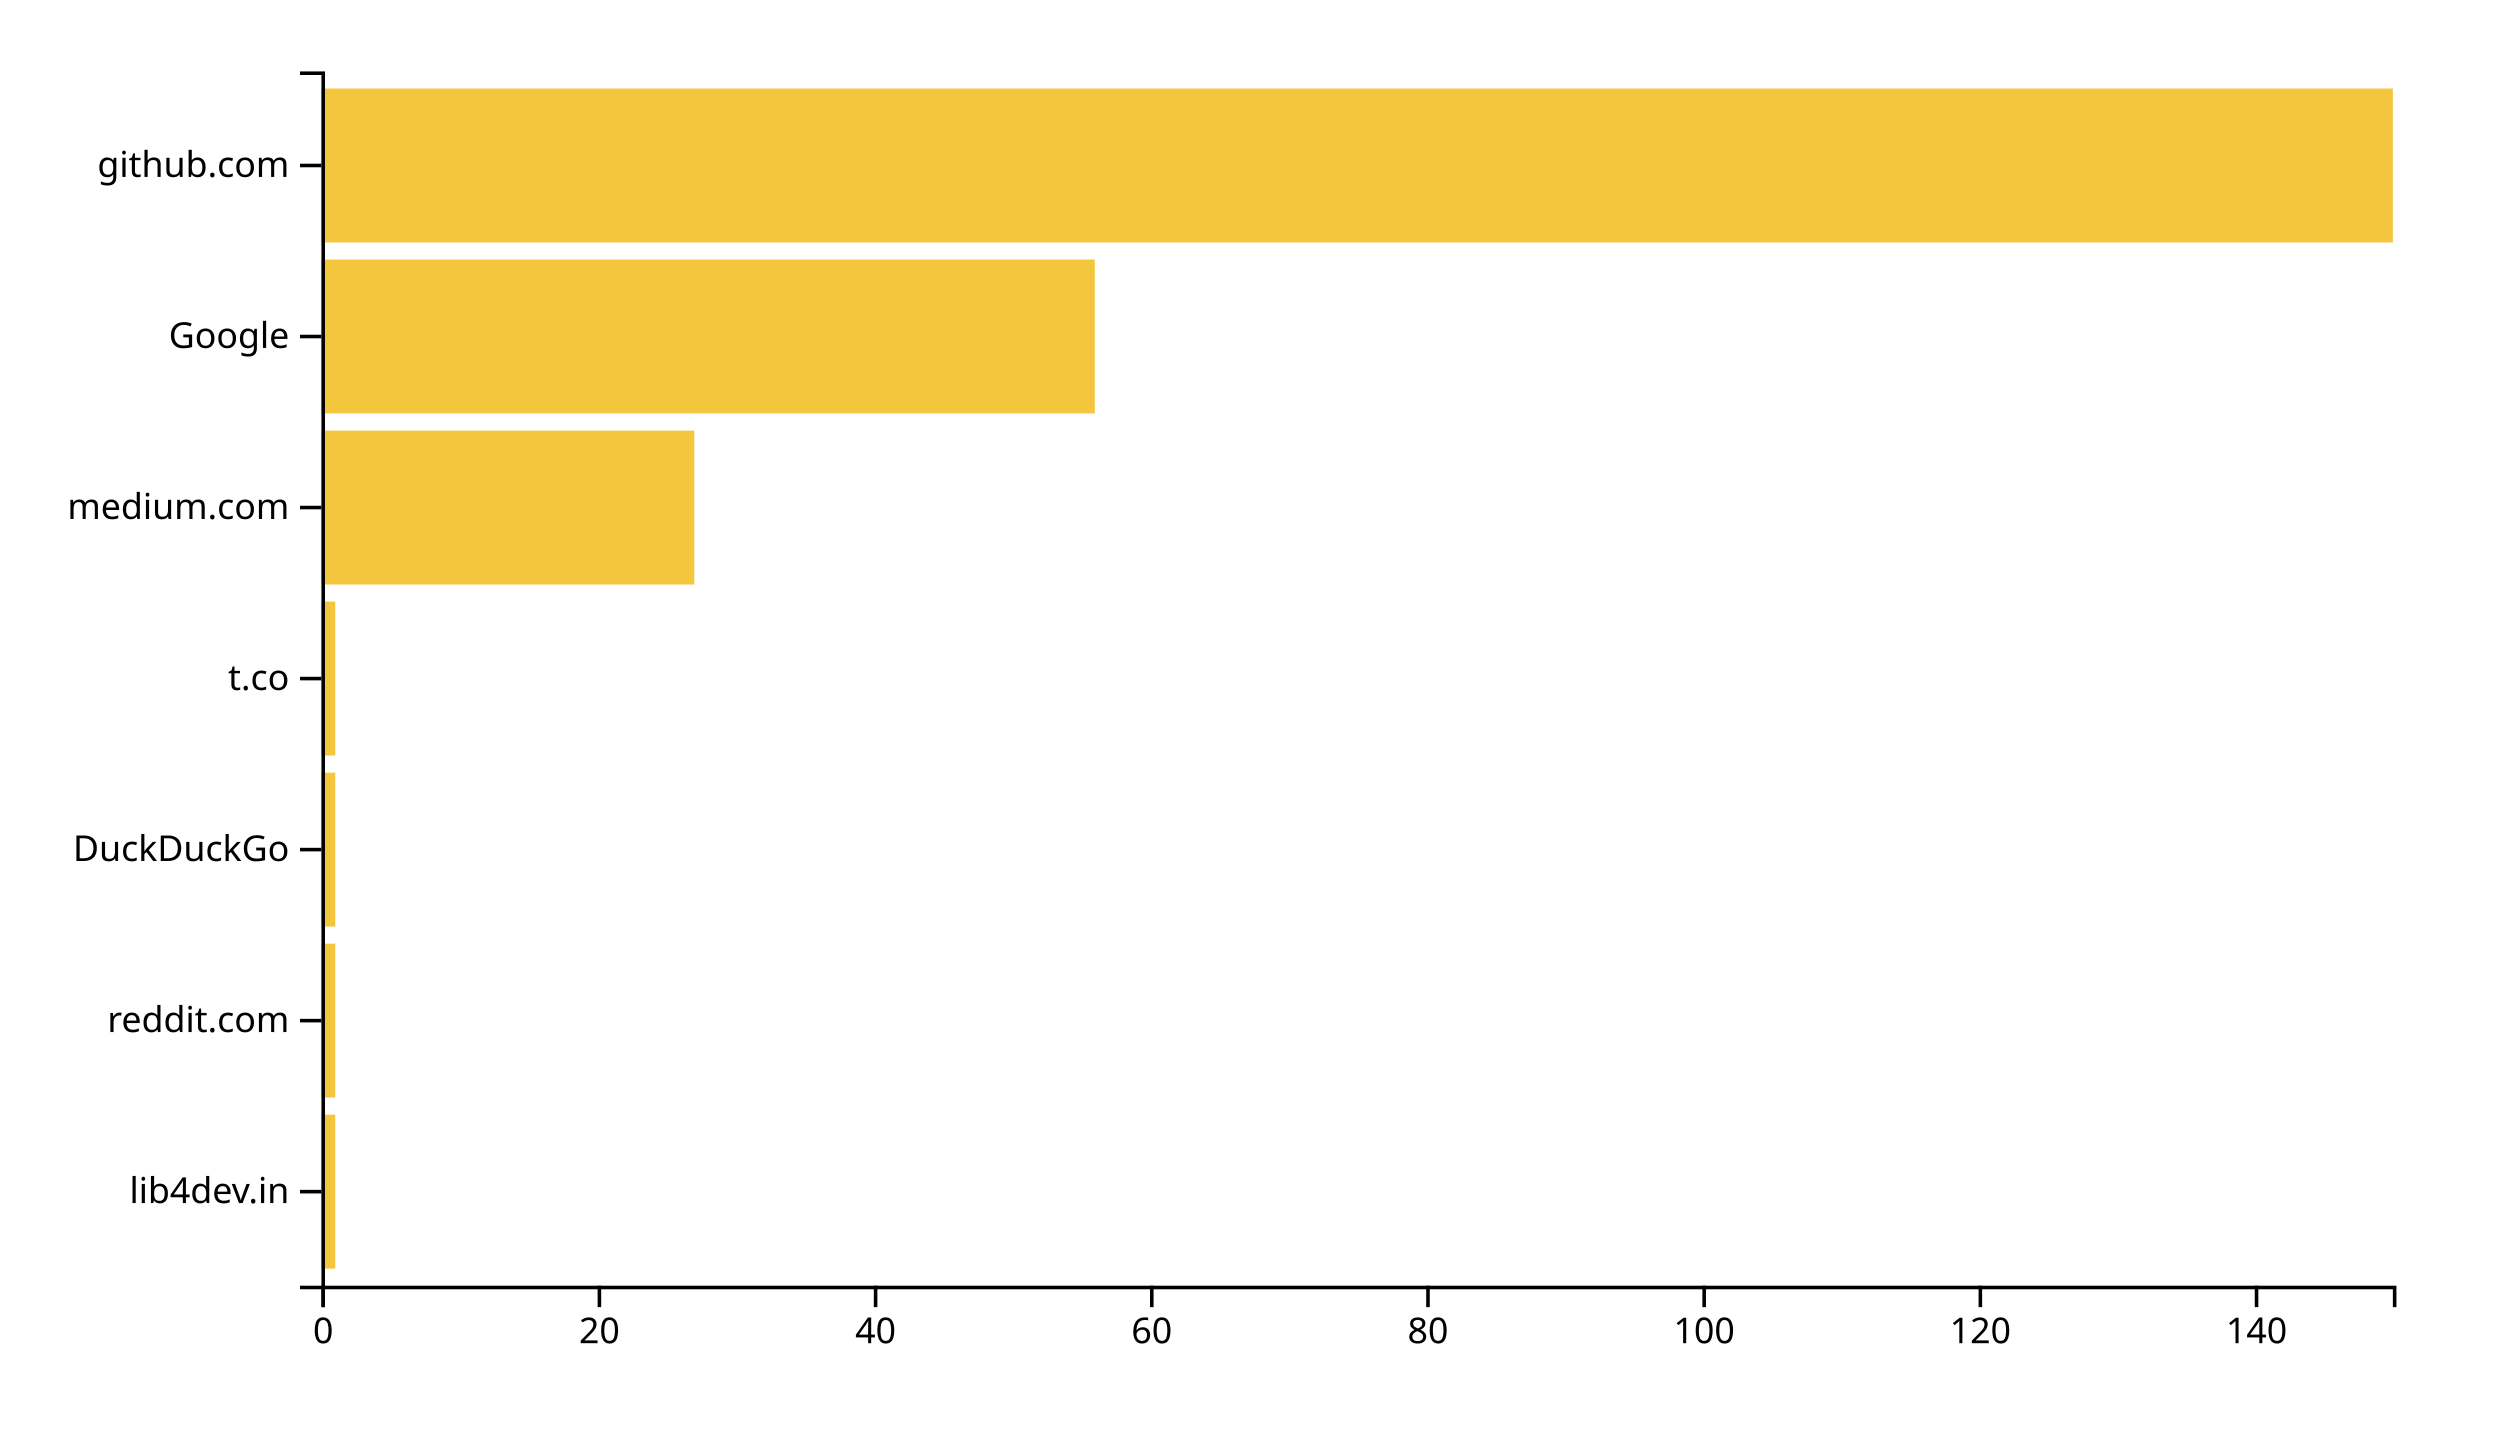
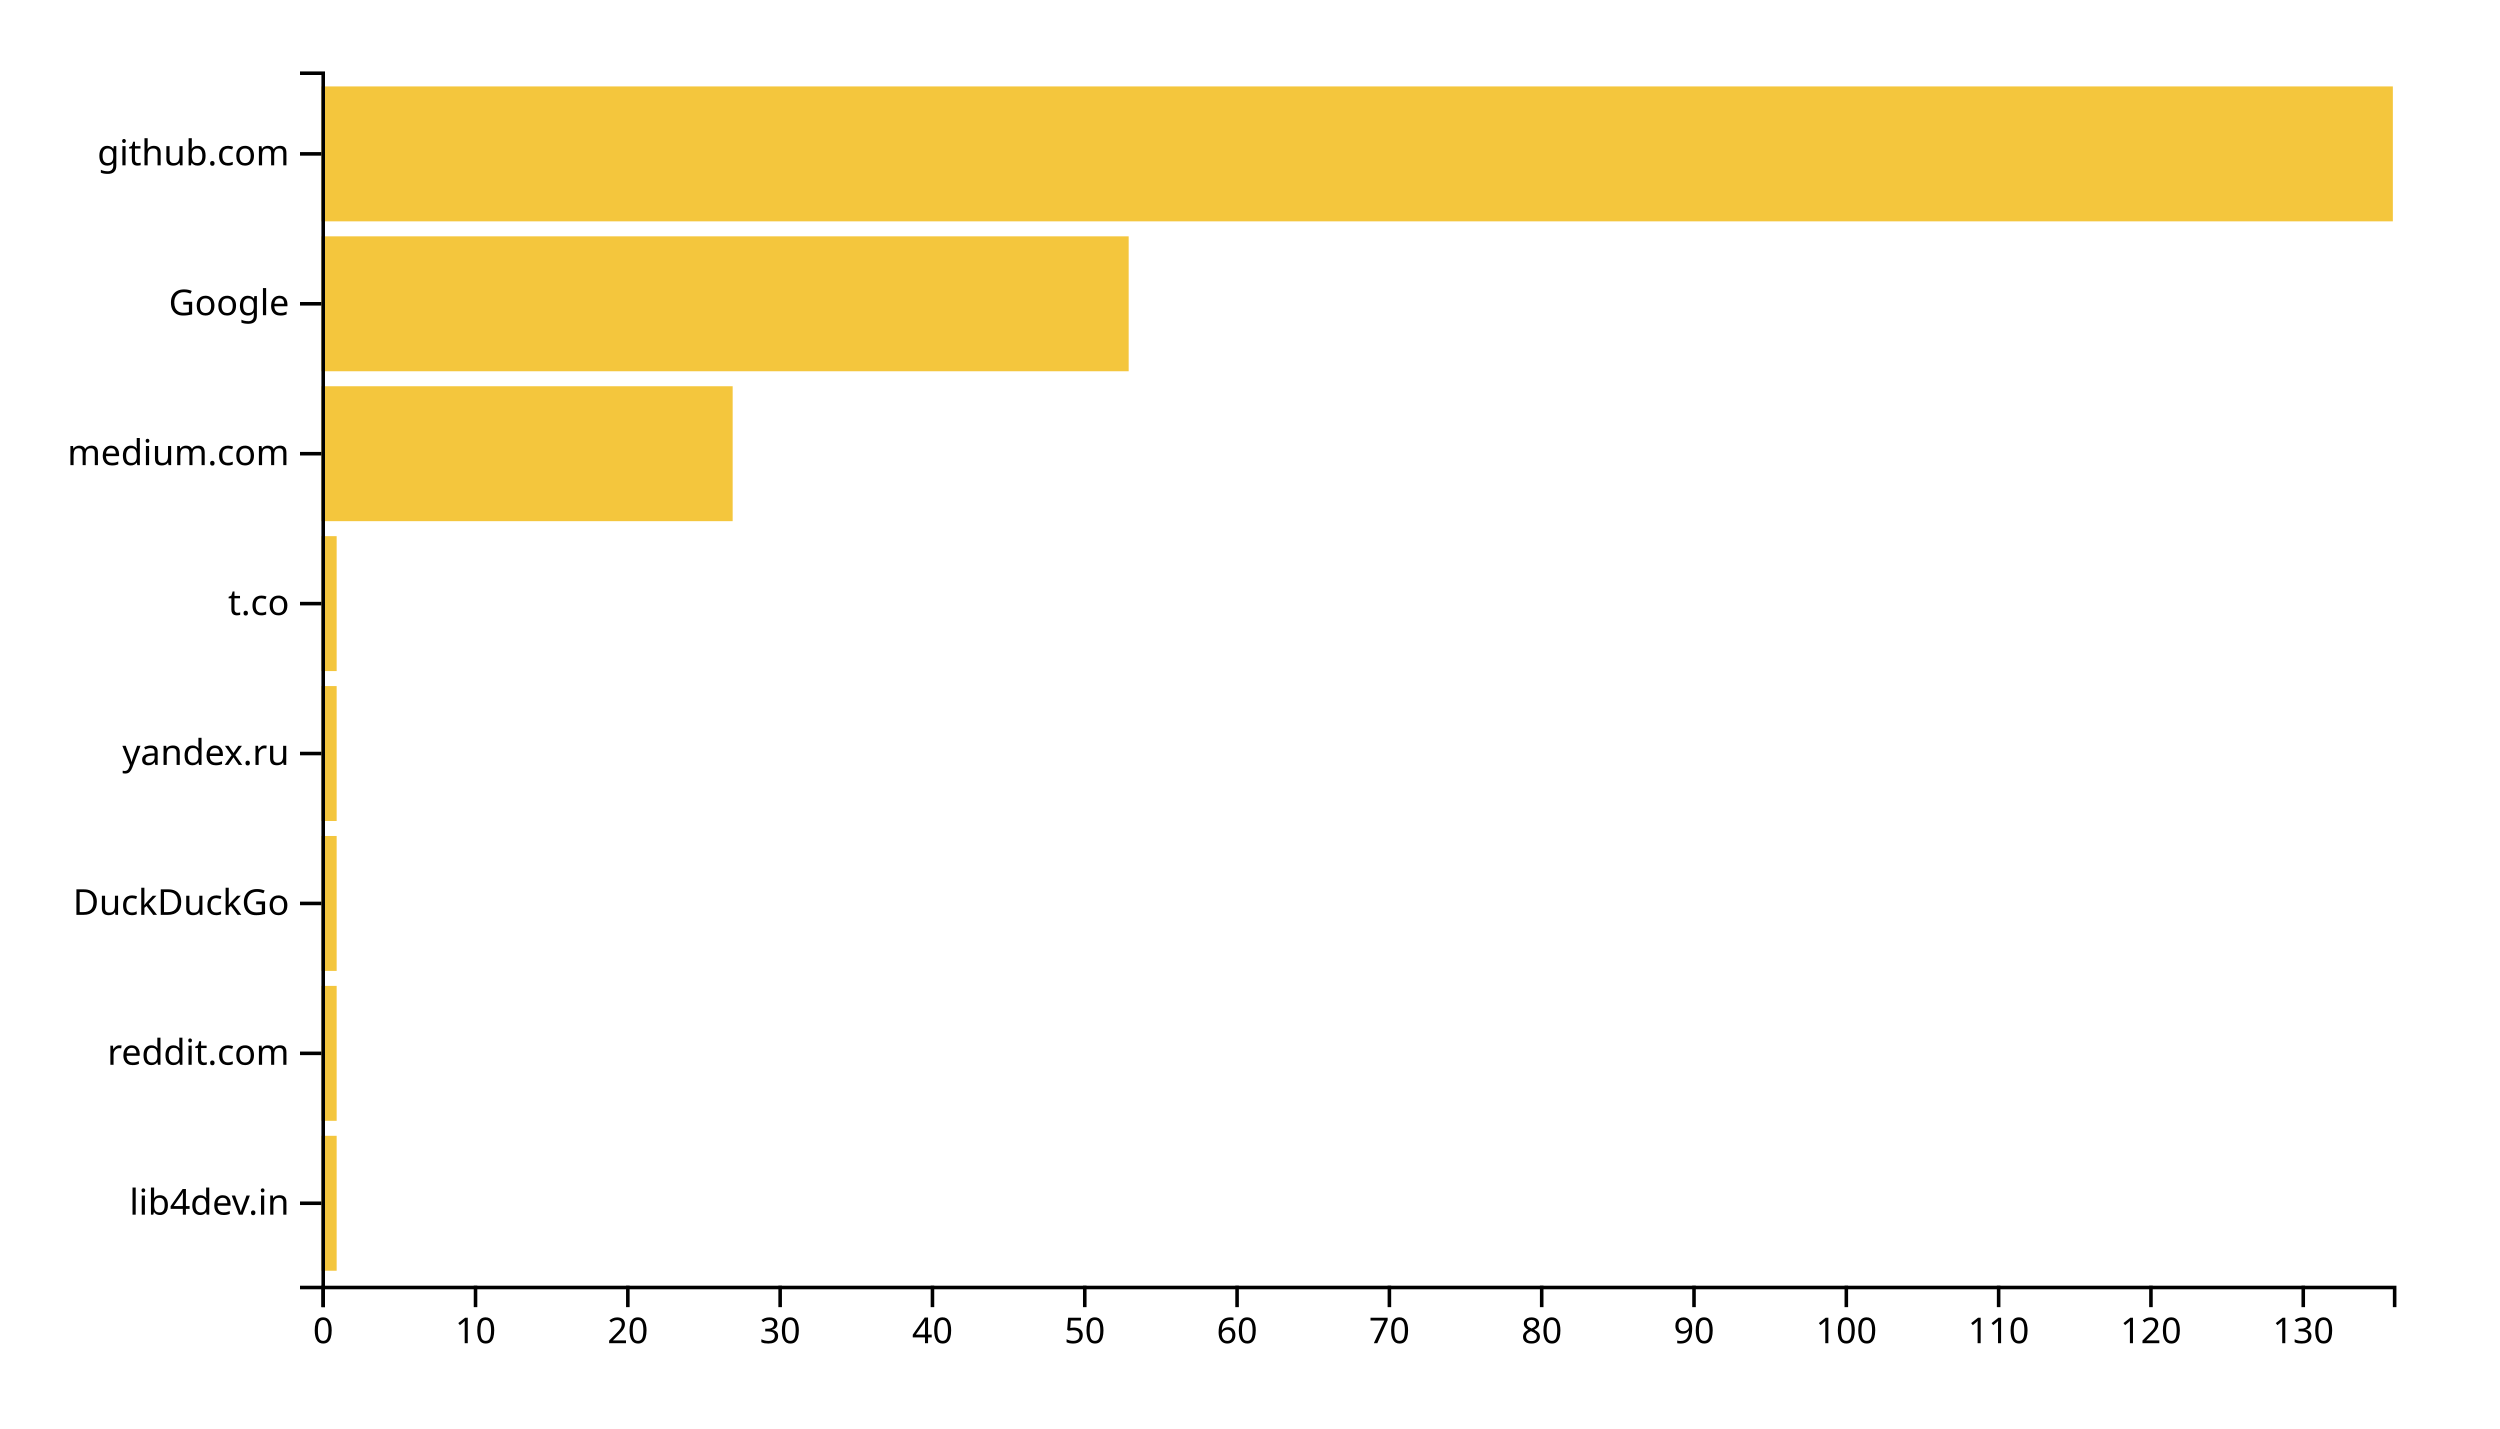
<svg xmlns="http://www.w3.org/2000/svg" width="700" height="400">
  <g transform="translate(90,20)">
-     <rect class="bar" width="3.867" y="292.113" height="43.099" style="fill: #f4c63d; text-anchor: end;" />
-     <rect class="bar" width="3.867" y="244.225" height="43.099" style="fill: #f4c63d; text-anchor: end;" />
-     <rect class="bar" width="3.867" y="196.338" height="43.099" style="fill: #f4c63d; text-anchor: end;" />
-     <rect class="bar" width="3.867" y="148.451" height="43.099" style="fill: #f4c63d; text-anchor: end;" />
-     <rect class="bar" width="104.4" y="100.563" height="43.099" style="fill: #f4c63d; text-anchor: end;" />
-     <rect class="bar" width="216.533" y="52.676" height="43.099" style="fill: #f4c63d; text-anchor: end;" />
-     <rect class="bar" width="580" y="4.789" height="43.099" style="fill: #f4c63d; text-anchor: end;" />
+     <rect class="bar" width="4.265" y="298.025" height="37.778" style="fill: #f4c63d; text-anchor: end;" />
+     <rect class="bar" width="4.265" y="256.049" height="37.778" style="fill: #f4c63d; text-anchor: end;" />
+     <rect class="bar" width="4.265" y="214.074" height="37.778" style="fill: #f4c63d; text-anchor: end;" />
+     <rect class="bar" width="4.265" y="172.099" height="37.778" style="fill: #f4c63d; text-anchor: end;" />
+     <rect class="bar" width="4.265" y="130.123" height="37.778" style="fill: #f4c63d; text-anchor: end;" />
+     <rect class="bar" width="115.147" y="88.148" height="37.778" style="fill: #f4c63d; text-anchor: end;" />
+     <rect class="bar" width="226.029" y="46.173" height="37.778" style="fill: #f4c63d; text-anchor: end;" />
+     <rect class="bar" width="580" y="4.198" height="37.778" style="fill: #f4c63d; text-anchor: end;" />
    <g transform="translate(0,340)" fill="none" font-size="10" font-family="sans-serif" text-anchor="middle">
      <path class="domain" stroke="currentColor" d="M0.5,6V0.5H580.5V6" />
      <g class="tick" opacity="1" transform="translate(0.5,0)">
        <line stroke="currentColor" y2="6" />
        <text fill="currentColor" y="9" dy="0.71em">0</text>
      </g>
-       <g class="tick" opacity="1" transform="translate(77.83333,0)">
+       <g class="tick" opacity="1" transform="translate(43.14706,0)">
+         <line stroke="currentColor" y2="6" />
+         <text fill="currentColor" y="9" dy="0.71em">10</text>
+       </g>
+       <g class="tick" opacity="1" transform="translate(85.79412,0)">
        <line stroke="currentColor" y2="6" />
        <text fill="currentColor" y="9" dy="0.71em">20</text>
      </g>
-       <g class="tick" opacity="1" transform="translate(155.1667,0)">
+       <g class="tick" opacity="1" transform="translate(128.4412,0)">
+         <line stroke="currentColor" y2="6" />
+         <text fill="currentColor" y="9" dy="0.71em">30</text>
+       </g>
+       <g class="tick" opacity="1" transform="translate(171.0882,0)">
        <line stroke="currentColor" y2="6" />
        <text fill="currentColor" y="9" dy="0.71em">40</text>
      </g>
-       <g class="tick" opacity="1" transform="translate(232.5,0)">
+       <g class="tick" opacity="1" transform="translate(213.7353,0)">
+         <line stroke="currentColor" y2="6" />
+         <text fill="currentColor" y="9" dy="0.71em">50</text>
+       </g>
+       <g class="tick" opacity="1" transform="translate(256.3824,0)">
        <line stroke="currentColor" y2="6" />
        <text fill="currentColor" y="9" dy="0.71em">60</text>
      </g>
-       <g class="tick" opacity="1" transform="translate(309.8333,0)">
+       <g class="tick" opacity="1" transform="translate(299.0294,0)">
+         <line stroke="currentColor" y2="6" />
+         <text fill="currentColor" y="9" dy="0.71em">70</text>
+       </g>
+       <g class="tick" opacity="1" transform="translate(341.6765,0)">
        <line stroke="currentColor" y2="6" />
        <text fill="currentColor" y="9" dy="0.71em">80</text>
      </g>
-       <g class="tick" opacity="1" transform="translate(387.1667,0)">
+       <g class="tick" opacity="1" transform="translate(384.3235,0)">
+         <line stroke="currentColor" y2="6" />
+         <text fill="currentColor" y="9" dy="0.71em">90</text>
+       </g>
+       <g class="tick" opacity="1" transform="translate(426.9706,0)">
        <line stroke="currentColor" y2="6" />
        <text fill="currentColor" y="9" dy="0.71em">100</text>
      </g>
-       <g class="tick" opacity="1" transform="translate(464.5,0)">
+       <g class="tick" opacity="1" transform="translate(469.6176,0)">
+         <line stroke="currentColor" y2="6" />
+         <text fill="currentColor" y="9" dy="0.71em">110</text>
+       </g>
+       <g class="tick" opacity="1" transform="translate(512.2647,0)">
        <line stroke="currentColor" y2="6" />
        <text fill="currentColor" y="9" dy="0.71em">120</text>
      </g>
-       <g class="tick" opacity="1" transform="translate(541.8333,0)">
+       <g class="tick" opacity="1" transform="translate(554.9118,0)">
        <line stroke="currentColor" y2="6" />
-         <text fill="currentColor" y="9" dy="0.71em">140</text>
+         <text fill="currentColor" y="9" dy="0.71em">130</text>
      </g>
    </g>
    <g fill="none" font-size="10" font-family="sans-serif" text-anchor="end">
      <path class="domain" stroke="currentColor" d="M-6,340.5H0.5V0.5H-6" />
-       <g class="tick" opacity="1" transform="translate(0,313.662)">
+       <g class="tick" opacity="1" transform="translate(0,316.9136)">
        <line stroke="currentColor" x2="-6" />
        <text fill="currentColor" x="-9" dy="0.32em">lib4dev.in</text>
      </g>
-       <g class="tick" opacity="1" transform="translate(0,265.7746)">
+       <g class="tick" opacity="1" transform="translate(0,274.9383)">
        <line stroke="currentColor" x2="-6" />
        <text fill="currentColor" x="-9" dy="0.32em">reddit.com</text>
      </g>
-       <g class="tick" opacity="1" transform="translate(0,217.8873)">
+       <g class="tick" opacity="1" transform="translate(0,232.963)">
        <line stroke="currentColor" x2="-6" />
        <text fill="currentColor" x="-9" dy="0.32em">DuckDuckGo</text>
      </g>
-       <g class="tick" opacity="1" transform="translate(0,170)">
+       <g class="tick" opacity="1" transform="translate(0,190.9877)">
+         <line stroke="currentColor" x2="-6" />
+         <text fill="currentColor" x="-9" dy="0.32em">yandex.ru</text>
+       </g>
+       <g class="tick" opacity="1" transform="translate(0,149.0123)">
        <line stroke="currentColor" x2="-6" />
        <text fill="currentColor" x="-9" dy="0.32em">t.co</text>
      </g>
-       <g class="tick" opacity="1" transform="translate(0,122.1127)">
+       <g class="tick" opacity="1" transform="translate(0,107.037)">
        <line stroke="currentColor" x2="-6" />
        <text fill="currentColor" x="-9" dy="0.32em">medium.com</text>
      </g>
-       <g class="tick" opacity="1" transform="translate(0,74.22535)">
+       <g class="tick" opacity="1" transform="translate(0,65.06173)">
        <line stroke="currentColor" x2="-6" />
        <text fill="currentColor" x="-9" dy="0.32em">Google</text>
      </g>
-       <g class="tick" opacity="1" transform="translate(0,26.33803)">
+       <g class="tick" opacity="1" transform="translate(0,23.08642)">
        <line stroke="currentColor" x2="-6" />
        <text fill="currentColor" x="-9" dy="0.32em">github.com</text>
      </g>
    </g>
  </g>
</svg>
